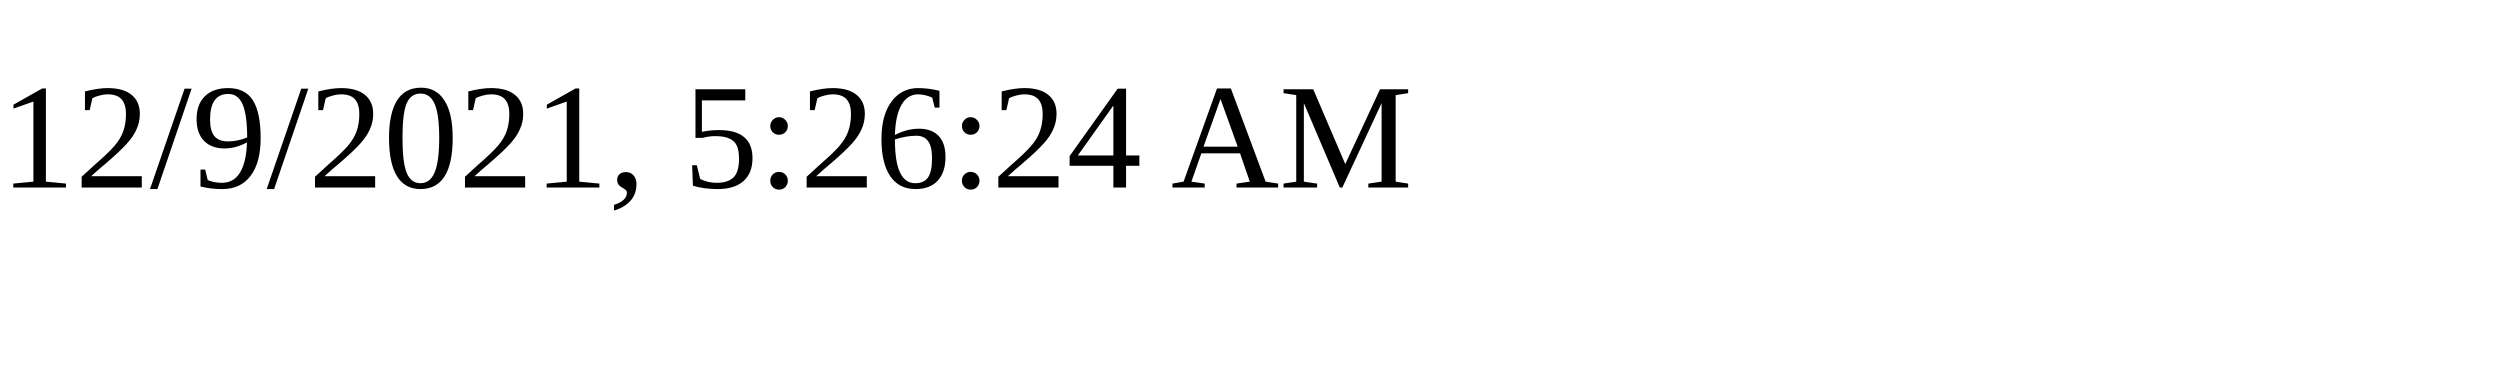
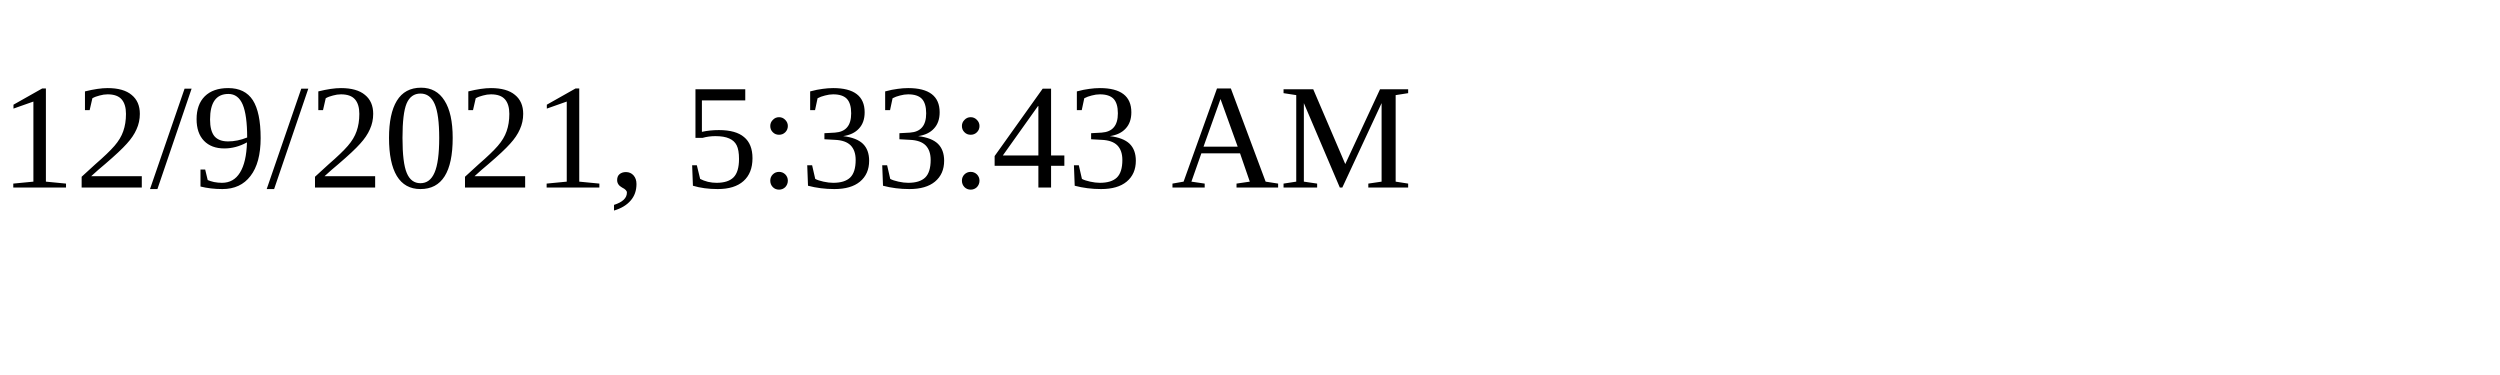
<svg xmlns="http://www.w3.org/2000/svg" height="30" width="200">
-   <text x="0" y="15">12/9/2021, 5:26:24 AM</text>
+   <text x="0" y="15">12/9/2021, 5:33:43 AM</text>
</svg>
